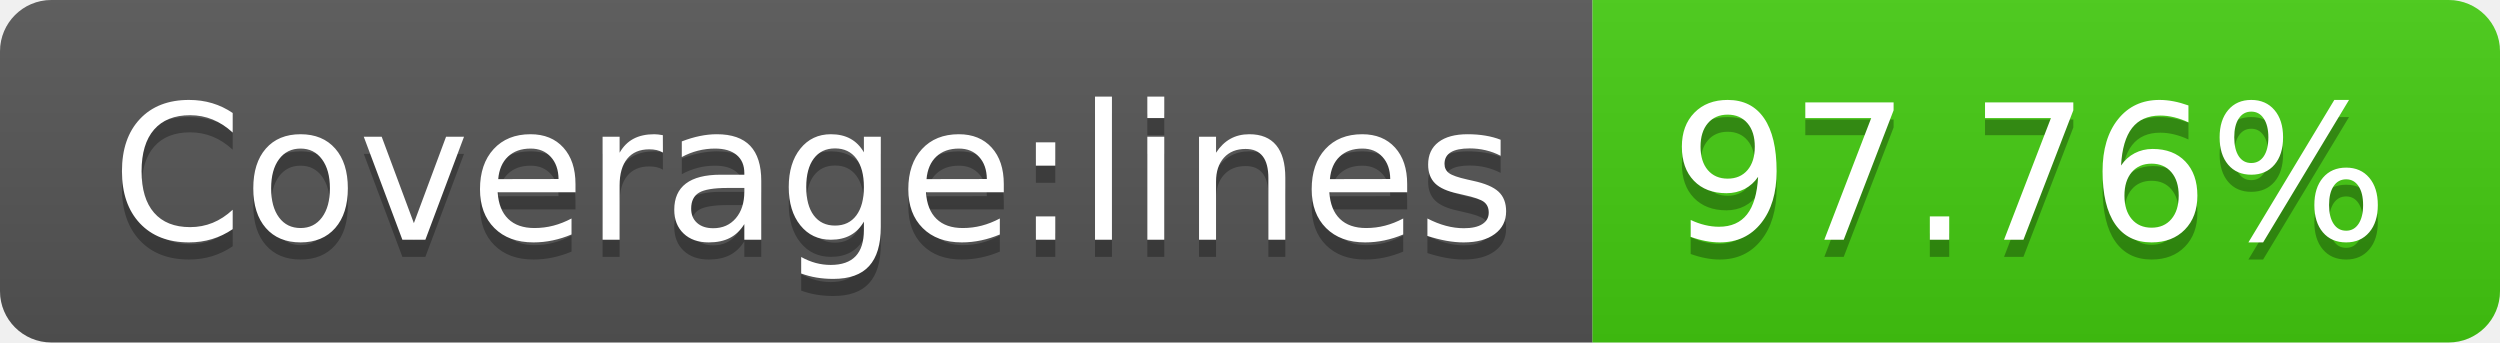
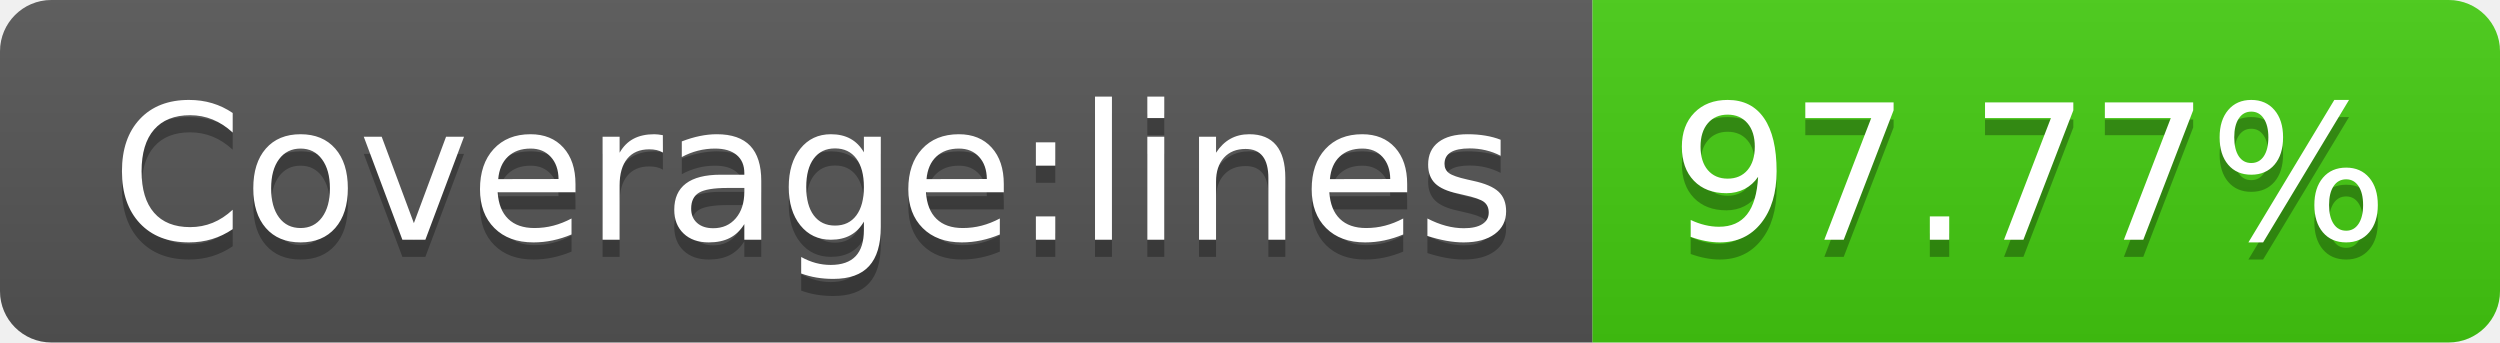
- <svg xmlns="http://www.w3.org/2000/svg" width="146" height="20" role="img" aria-label="Coverage:lines: 97.76%">
+ <svg xmlns="http://www.w3.org/2000/svg" width="146" height="20" role="img" aria-label="Coverage:lines: 97.77%">
  <linearGradient id="s" x2="0" y2="100%">
    <stop offset="0" stop-color="#bbb" stop-opacity=".1" />
    <stop offset="1" stop-opacity=".1" />
  </linearGradient>
  <clipPath id="r">
    <rect width="146" height="20" rx="3" fill="#fff" />
  </clipPath>
  <g clip-path="url(#r)">
    <rect width="93" height="20" fill="#555" />
    <rect x="93" width="53" height="20" fill="#4c1" />
    <rect width="146" height="20" fill="url(#s)" />
  </g>
  <g fill="#fff" text-anchor="middle" font-family="Verdana,Geneva,DejaVu Sans,sans-serif" text-rendering="geometricPrecision" font-size="110">
    <text aria-hidden="true" x="475" y="150" fill="#010101" fill-opacity=".3" transform="scale(.1)" textLength="830">Coverage:lines</text>
    <text x="475" y="140" transform="scale(.1)" fill="#fff" textLength="830">Coverage:lines</text>
-     <text aria-hidden="true" x="1185" y="150" fill="#010101" fill-opacity=".3" transform="scale(.1)" textLength="430">97.76%</text>
-     <text x="1185" y="140" transform="scale(.1)" fill="#fff" textLength="430">97.76%</text>
+     <text aria-hidden="true" x="1185" y="150" fill="#010101" fill-opacity=".3" transform="scale(.1)" textLength="430">97.77%</text>
+     <text x="1185" y="140" transform="scale(.1)" fill="#fff" textLength="430">97.77%</text>
  </g>
</svg>
